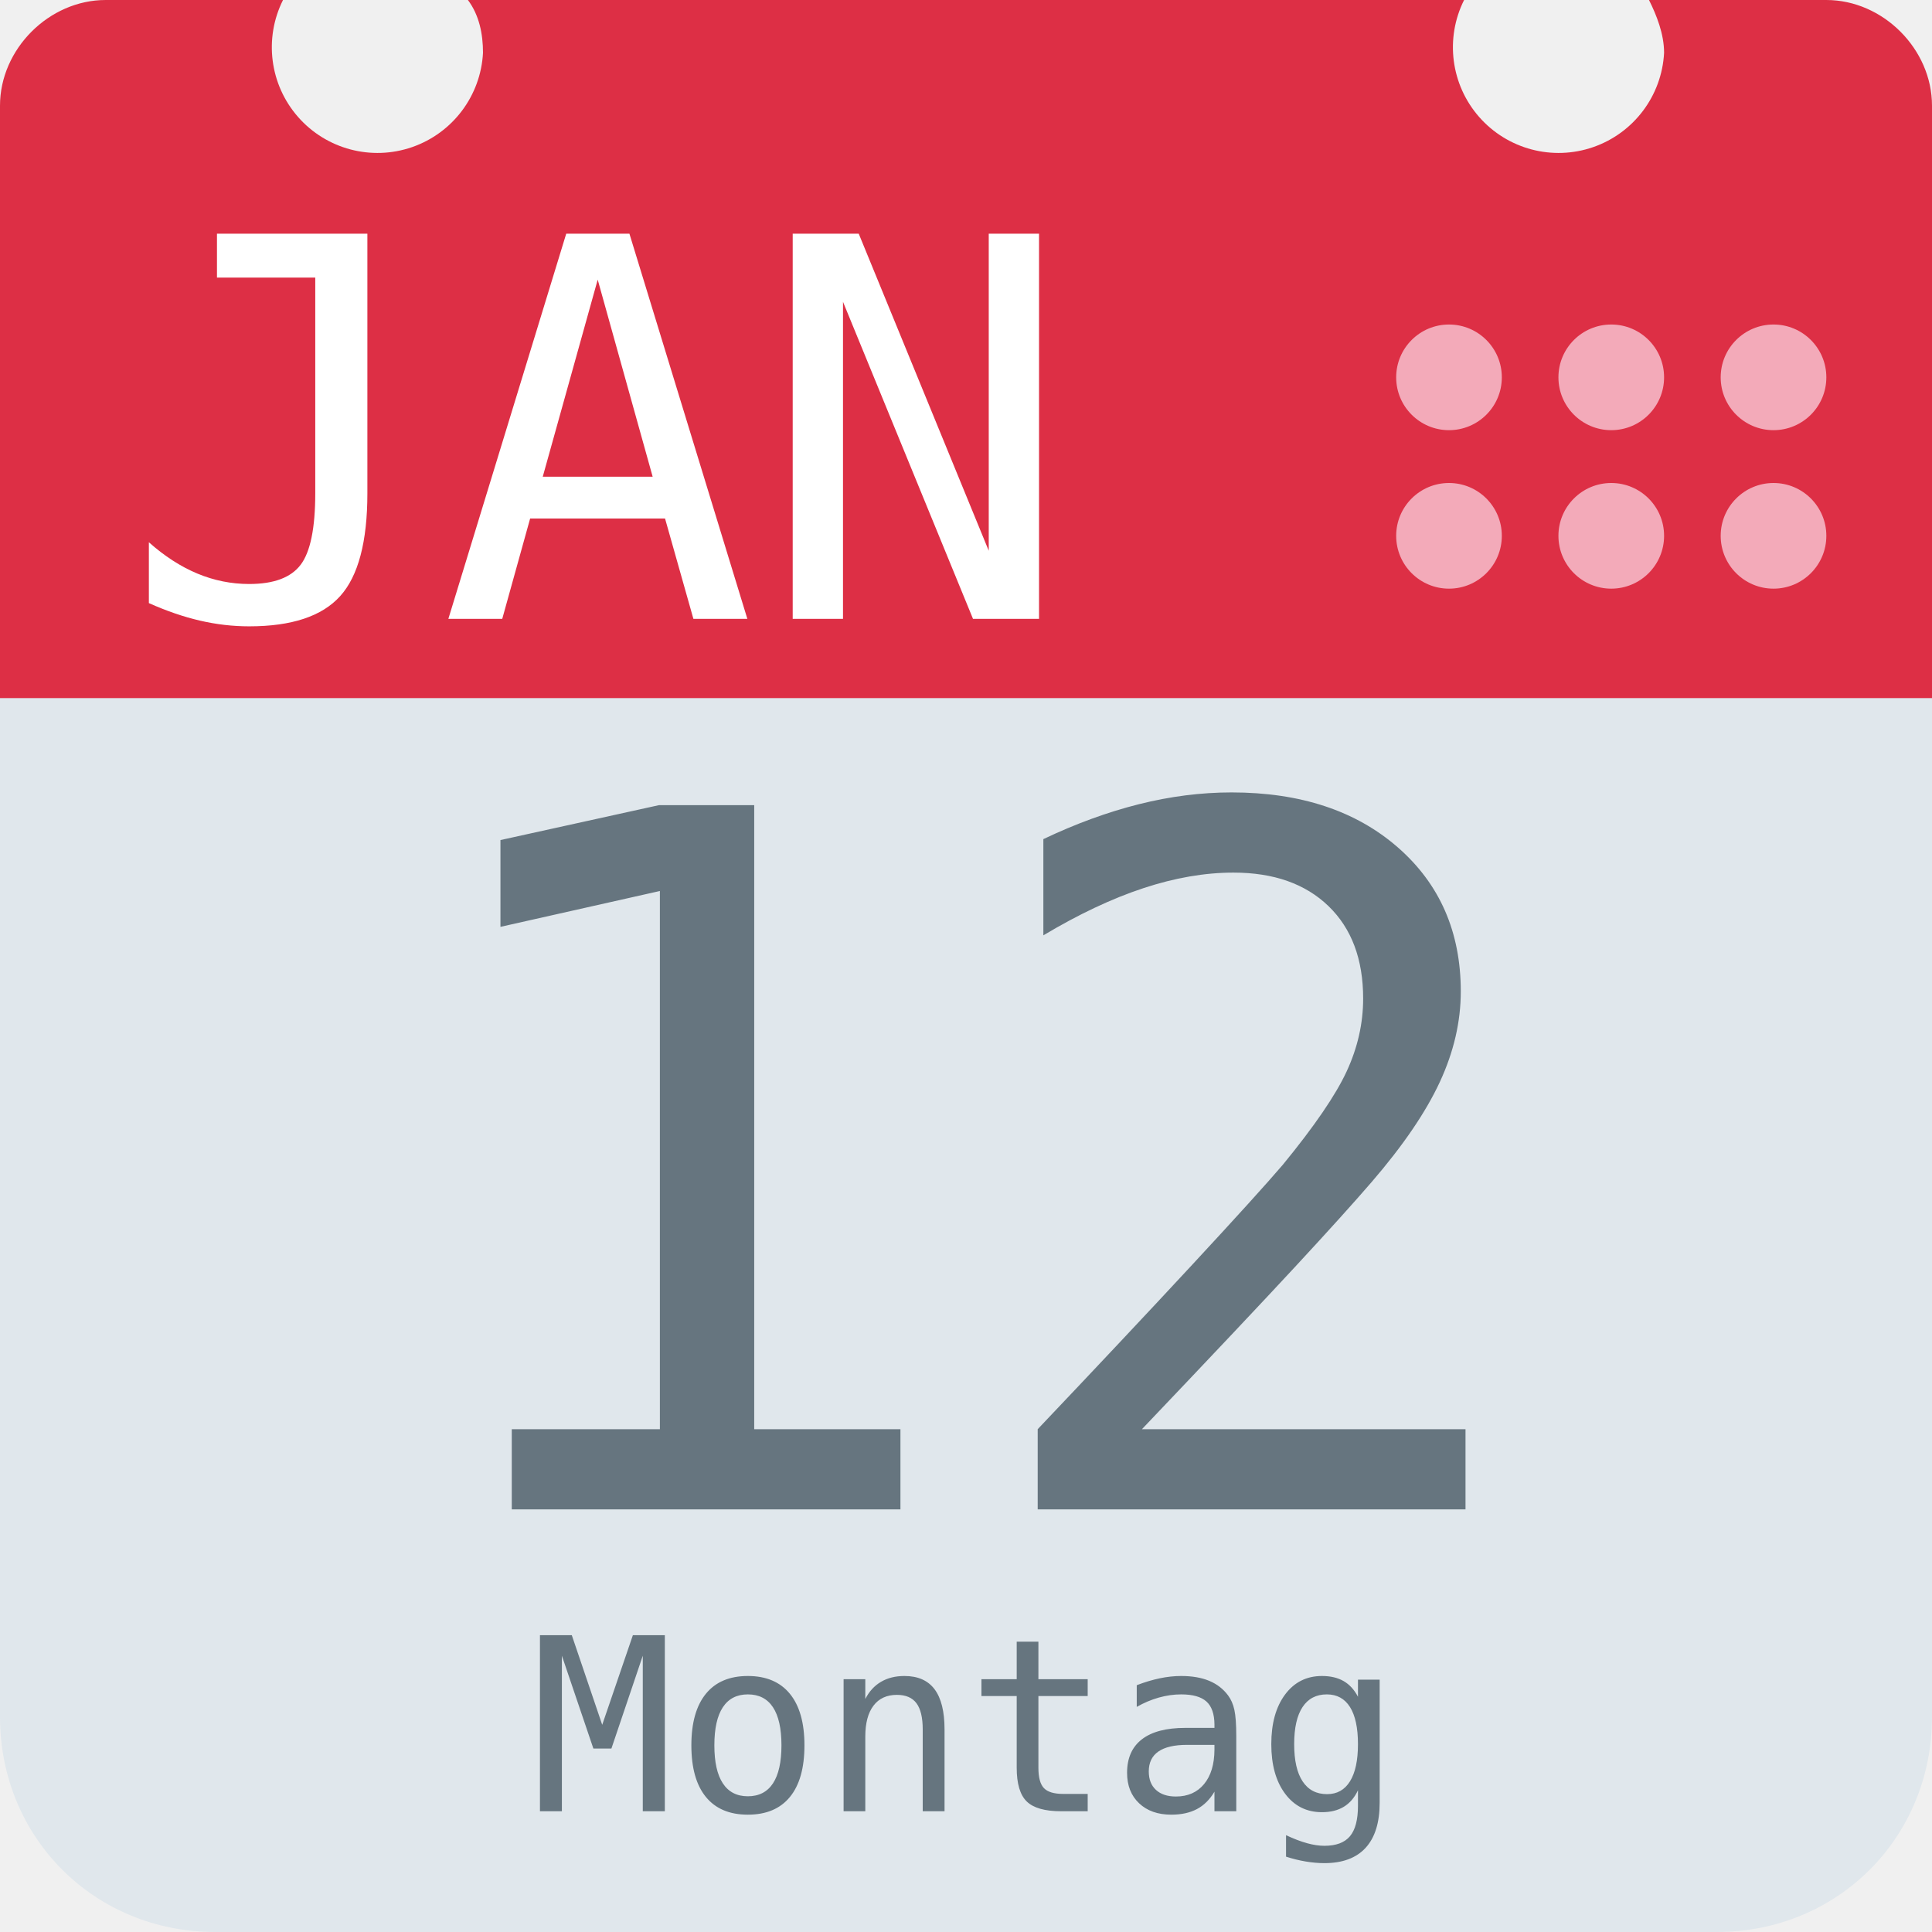
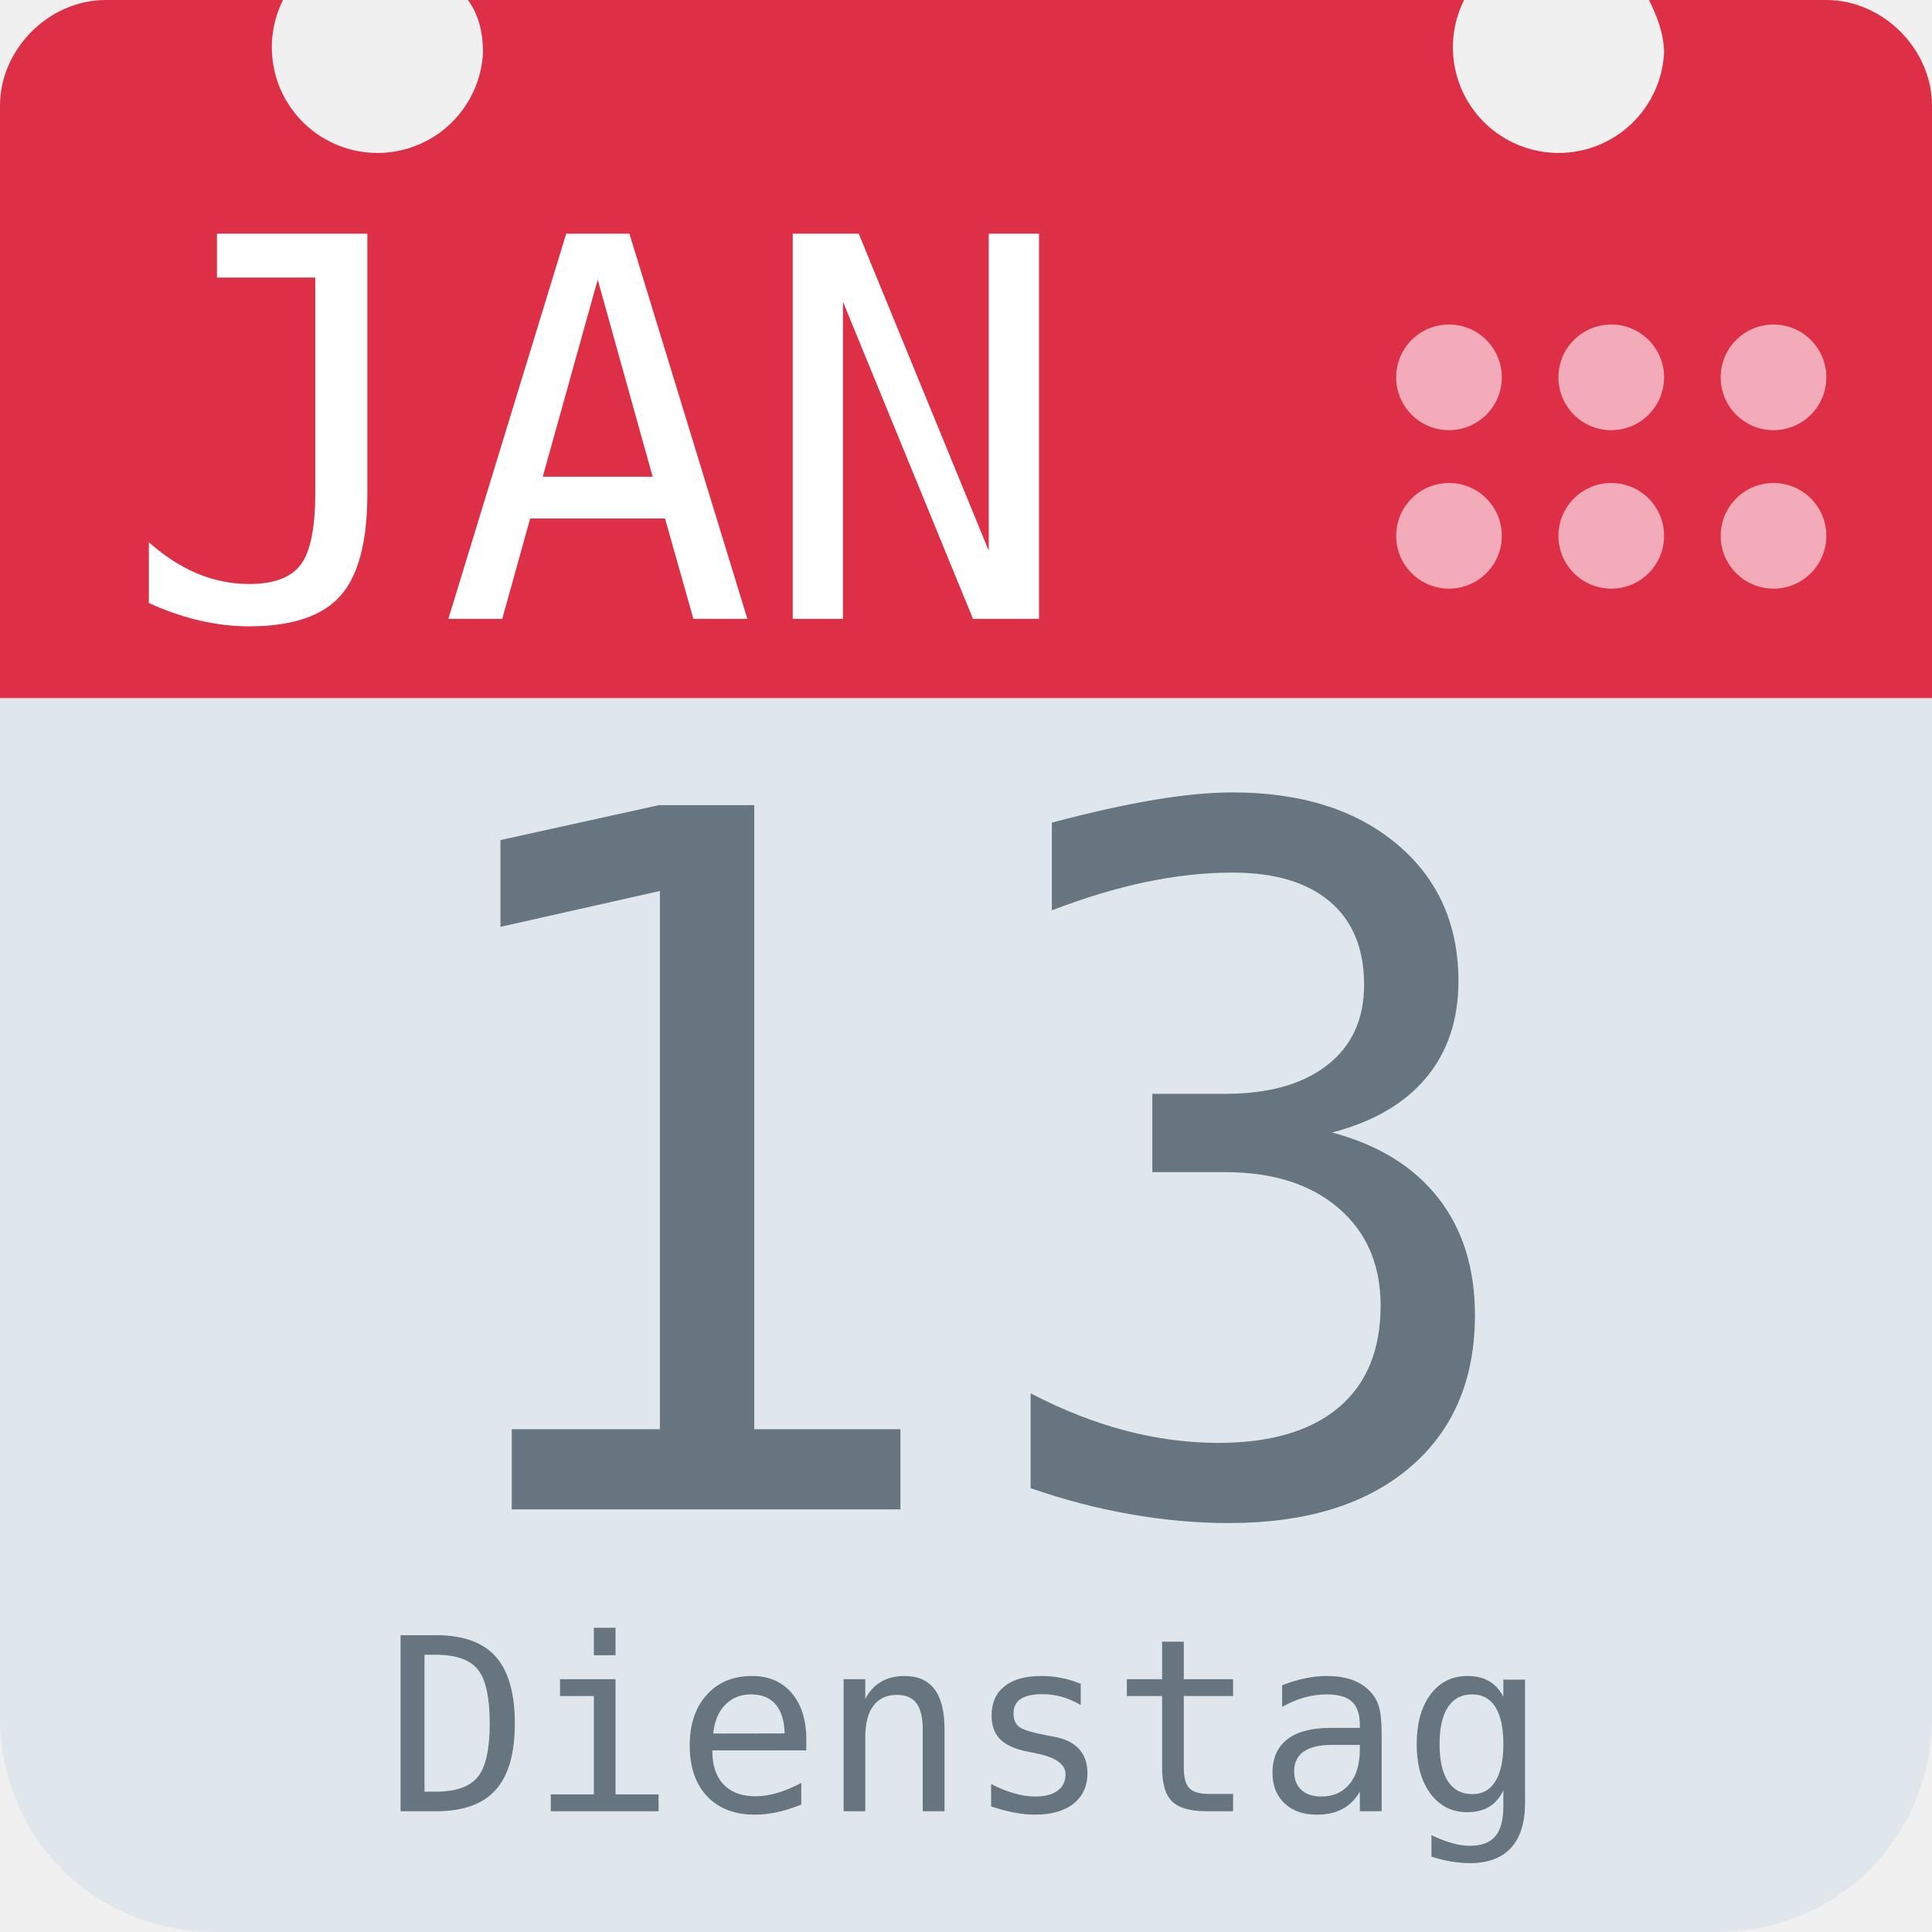
<svg xmlns="http://www.w3.org/2000/svg" aria-label="Calendar" role="img" viewBox="0 0 512 512">
  <path d="M512 455c0 32-25 57-57 57H57c-32 0-57-25-57-57V128c0-31 25-57 57-57h398c32 0 57 26 57 57z" fill="#e0e7ec" />
  <path d="M484 0h-47c2 4 4 9 4 14a28 28 0 1 1-53-14H124c3 4 4 9 4 14A28 28 0 1 1 75 0H28C13 0 0 13 0 28v157h512V28c0-15-13-28-28-28z" fill="#dd2f45" />
  <g fill="#f3aab9">
    <circle cx="470" cy="142" r="14" />
    <circle cx="470" cy="100" r="14" />
    <circle cx="427" cy="142" r="14" />
    <circle cx="427" cy="100" r="14" />
    <circle cx="384" cy="142" r="14" />
    <circle cx="384" cy="100" r="14" />
  </g>
  <text id="month" x="32" y="164" fill="#fff" font-family="monospace" font-size="140px" style="text-anchor: left">JAN</text>
-   <text id="day" x="256" y="400" fill="#66757f" font-family="monospace" font-size="256px" style="text-anchor: middle">12</text>
-   <text id="weekday" x="256" y="480" fill="#66757f" font-family="monospace" font-size="64px" style="text-anchor: middle">Montag</text>
+   <text id="day" x="256" y="400" fill="#66757f" font-family="monospace" font-size="256px" style="text-anchor: middle">13</text>
+   <text id="weekday" x="256" y="480" fill="#66757f" font-family="monospace" font-size="64px" style="text-anchor: middle">Dienstag</text>
</svg>
